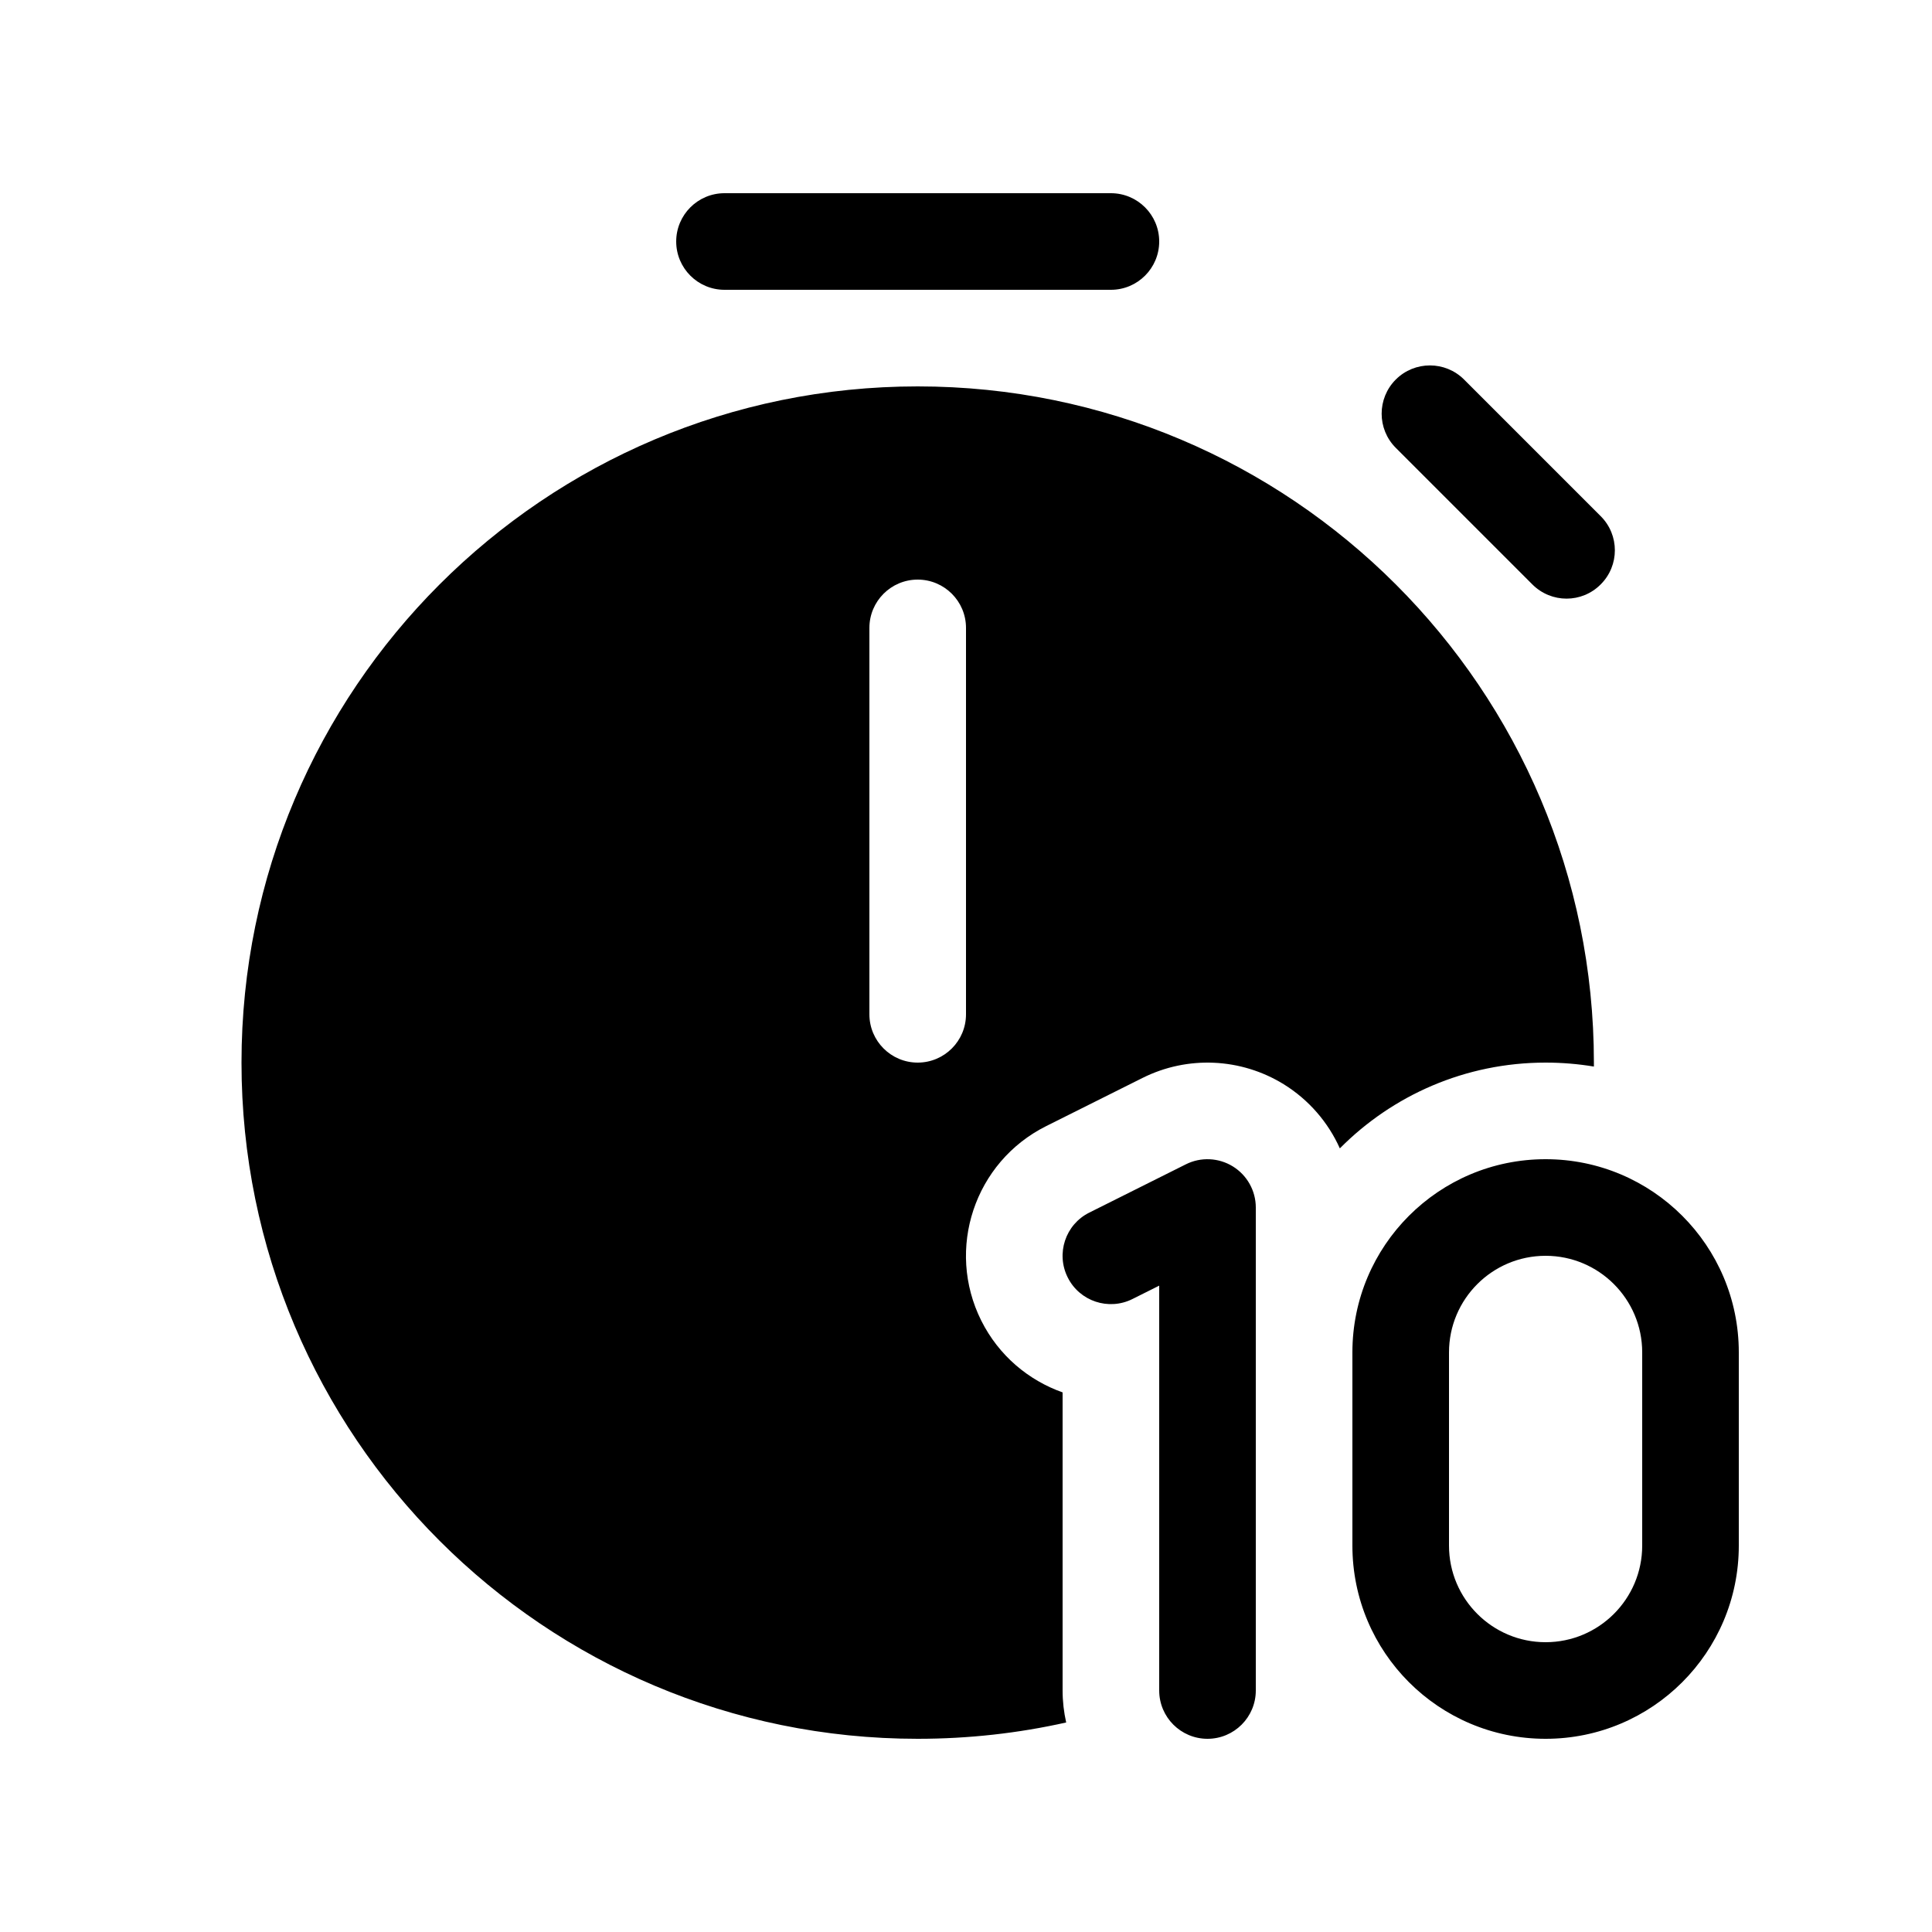
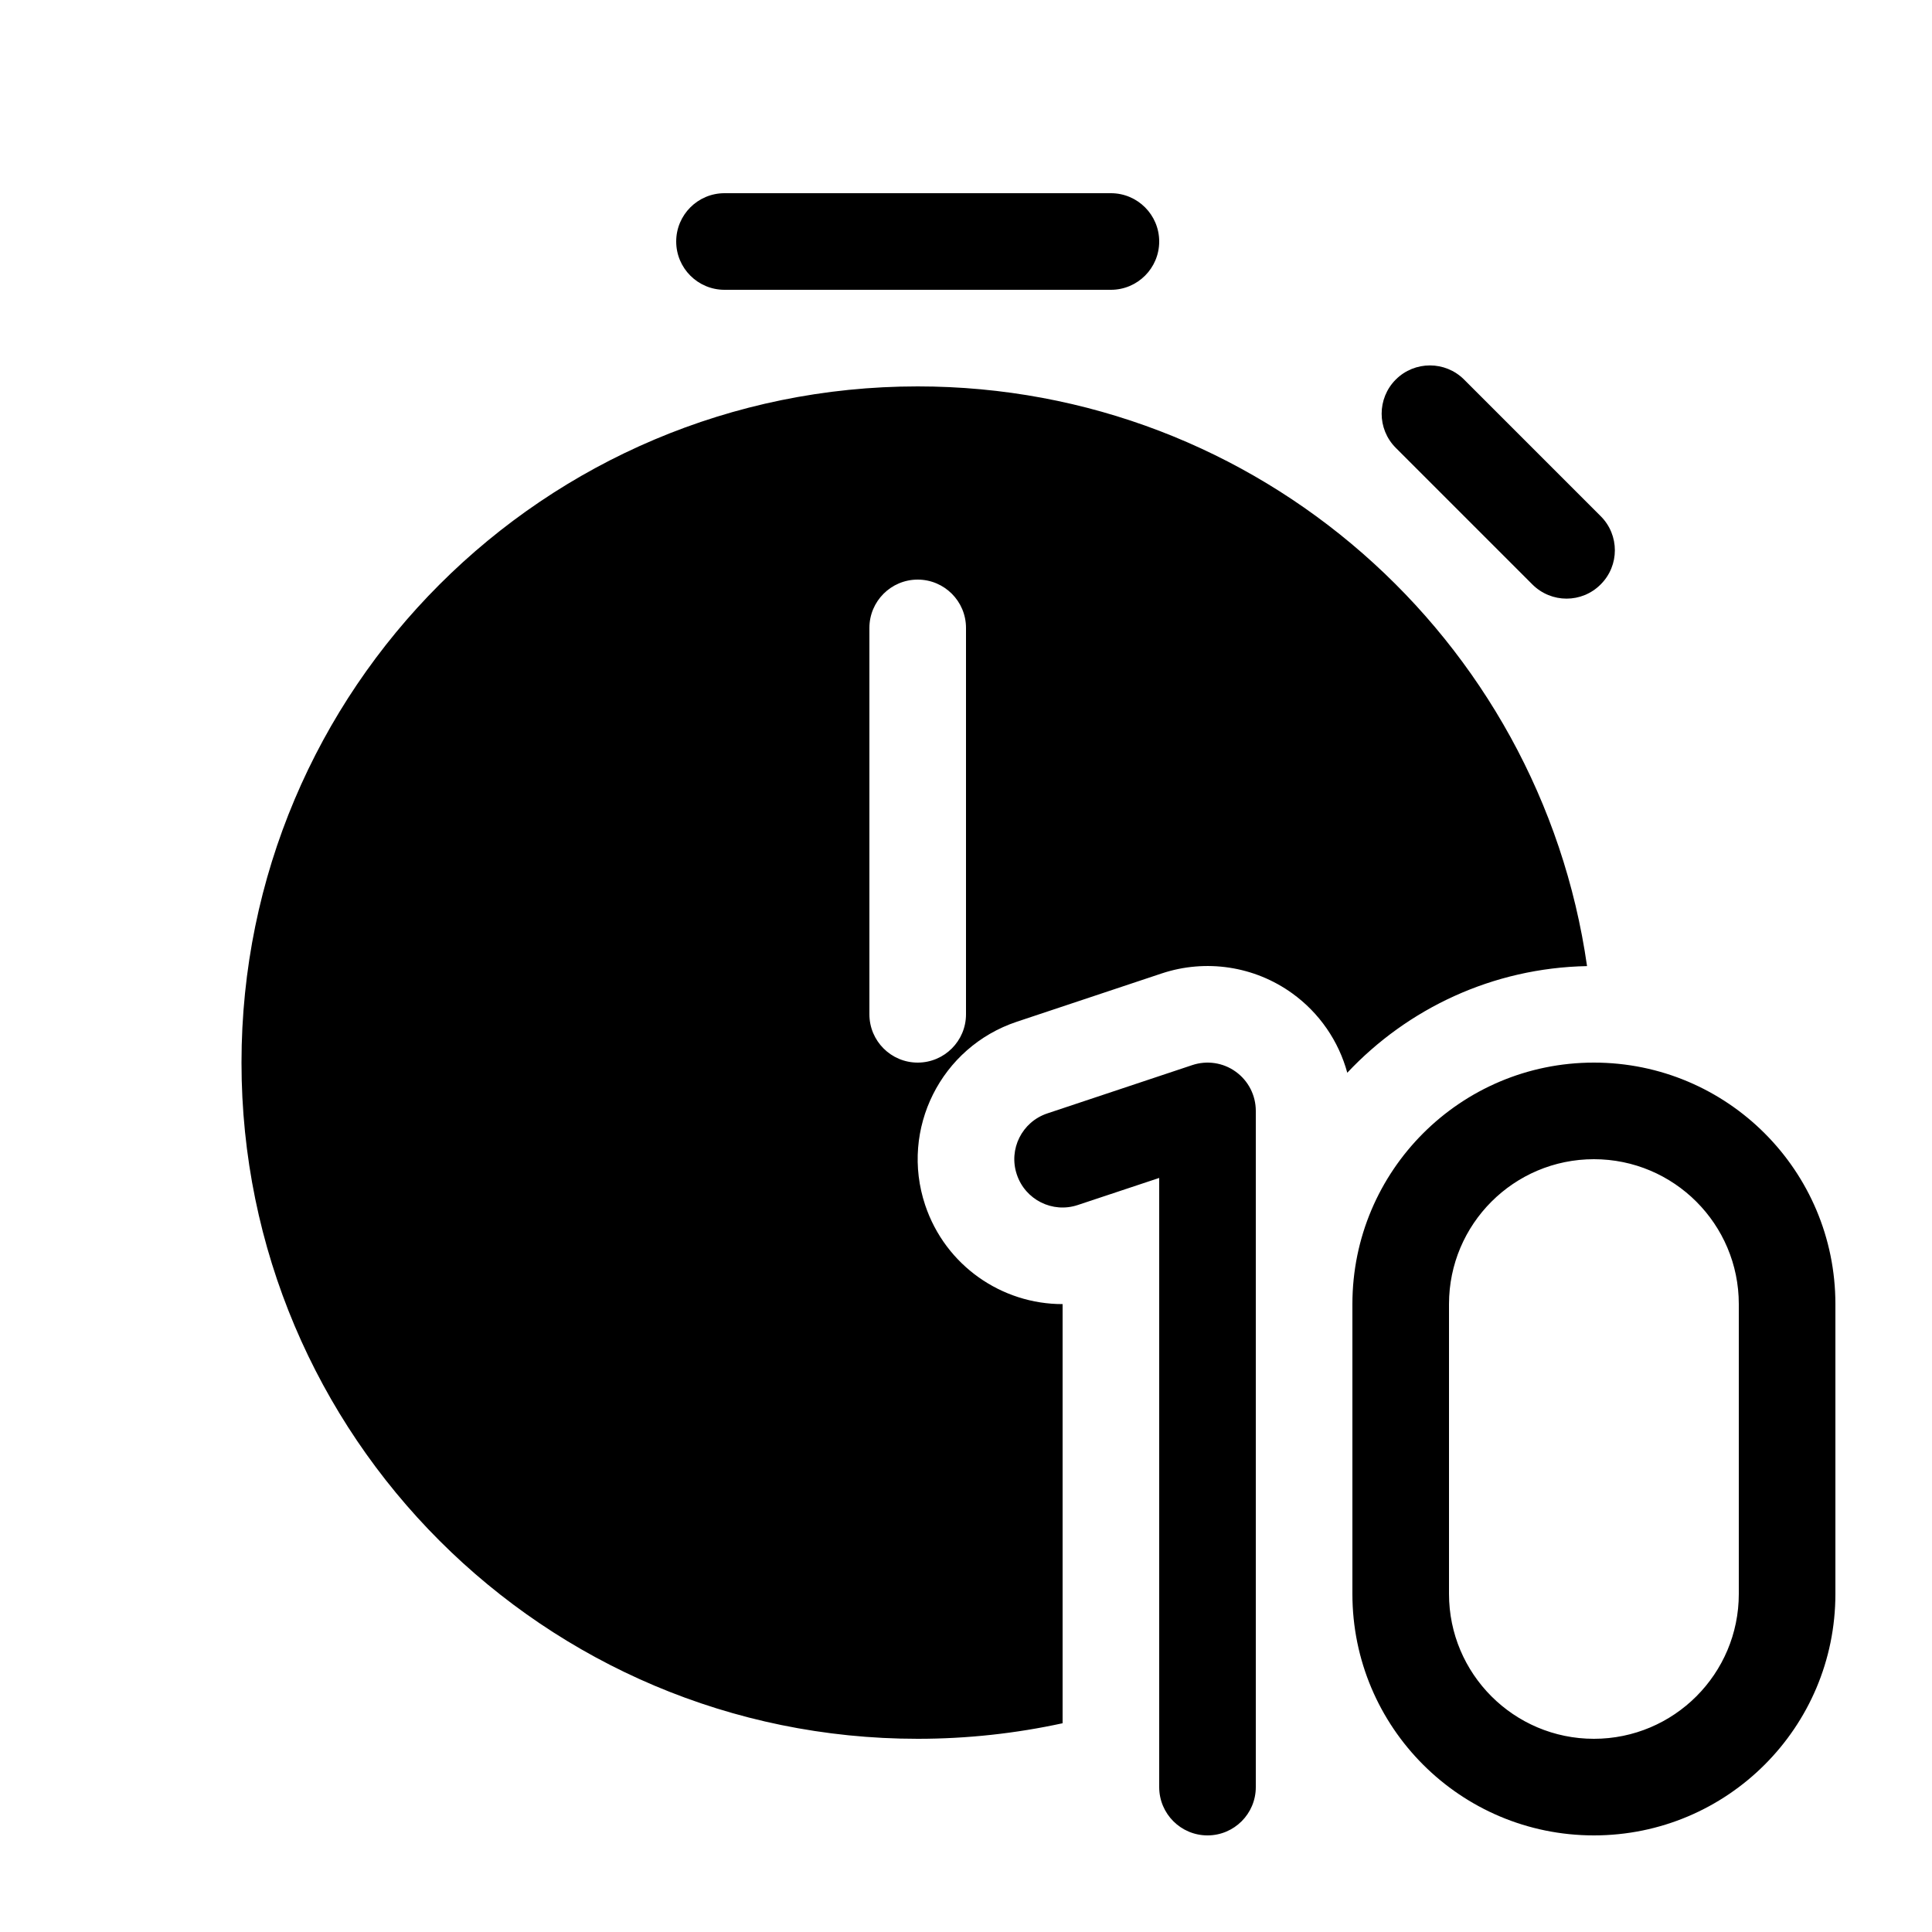
<svg xmlns="http://www.w3.org/2000/svg" viewBox="0 0 20 20" fill="none">
-   <path d="M7 2.5C7 2.224 7.224 2 7.5 2H11.5C11.776 2 12 2.224 12 2.5C12 2.776 11.776 3 11.5 3H7.5C7.224 3 7 2.776 7 2.5ZM14.449 3.929C14.644 3.734 14.961 3.734 15.156 3.929L16.57 5.343C16.766 5.538 16.766 5.855 16.57 6.05C16.375 6.246 16.059 6.246 15.863 6.05L14.449 4.636C14.254 4.441 14.254 4.124 14.449 3.929ZM16.5 11L16.5 11.041C16.337 11.014 16.17 11 16 11C15.167 11 14.413 11.34 13.87 11.888C13.749 11.618 13.549 11.385 13.289 11.224C12.846 10.951 12.294 10.926 11.829 11.158L10.829 11.658C10.088 12.029 9.788 12.93 10.158 13.671C10.339 14.033 10.647 14.289 11 14.414V17.5C11 17.614 11.013 17.724 11.037 17.831C10.542 17.942 10.028 18 9.5 18C5.634 18 2.5 14.866 2.5 11C2.5 7.134 5.634 4 9.5 4C13.366 4 16.5 7.134 16.5 11ZM9 6.5V10.5C9 10.776 9.224 11 9.5 11C9.776 11 10 10.776 10 10.5V6.5C10 6.224 9.776 6 9.5 6C9.224 6 9 6.224 9 6.5ZM14 14C14 12.895 14.895 12 16 12C17.105 12 18 12.895 18 14V16C18 17.105 17.105 18 16 18C14.895 18 14 17.105 14 16V14ZM16 13C15.448 13 15 13.448 15 14V16C15 16.552 15.448 17 16 17C16.552 17 17 16.552 17 16V14C17 13.448 16.552 13 16 13ZM13 12.5C13 12.327 12.91 12.166 12.763 12.075C12.616 11.984 12.431 11.975 12.276 12.053L11.276 12.553C11.029 12.676 10.929 12.977 11.053 13.224C11.176 13.471 11.477 13.571 11.724 13.447L12 13.309V17.5C12 17.776 12.224 18 12.5 18C12.776 18 13 17.776 13 17.5V12.5Z" fill="currentColor" />
+   <path d="M7.5 2C7.224 2 7 2.224 7 2.5C7 2.776 7.224 3 7.5 3H11.5C11.776 3 12 2.776 12 2.5C12 2.224 11.776 2 11.5 2H7.5ZM15.156 3.929C14.961 3.734 14.644 3.734 14.449 3.929C14.254 4.124 14.254 4.441 14.449 4.636L15.863 6.05C16.059 6.246 16.375 6.246 16.57 6.05C16.766 5.855 16.766 5.538 16.57 5.343L15.156 3.929ZM16.429 10.001C15.451 10.02 14.571 10.441 13.947 11.105C13.858 10.778 13.659 10.486 13.377 10.283C12.986 10.001 12.483 9.925 12.026 10.077L10.526 10.577C9.74 10.839 9.315 11.688 9.577 12.474C9.787 13.103 10.372 13.501 11 13.5V17.839C10.517 17.944 10.015 18 9.5 18C5.634 18 2.5 14.866 2.5 11C2.5 7.134 5.634 4 9.5 4C13.027 4 15.944 6.608 16.429 10.001ZM9 10.5C9 10.776 9.224 11 9.5 11C9.776 11 10 10.776 10 10.5V6.5C10 6.224 9.776 6 9.5 6C9.224 6 9 6.224 9 6.5V10.5ZM14 13.5C14 12.119 15.119 11 16.5 11C17.881 11 19 12.119 19 13.5V16.5C19 17.881 17.881 19 16.5 19C15.119 19 14 17.881 14 16.5V13.5ZM16.5 12C15.672 12 15 12.672 15 13.5V16.5C15 17.328 15.672 18 16.5 18C17.328 18 18 17.328 18 16.5V13.5C18 12.672 17.328 12 16.5 12ZM13 11.5C13 11.339 12.923 11.188 12.792 11.094C12.662 11 12.494 10.975 12.342 11.026L10.842 11.526C10.58 11.613 10.438 11.896 10.526 12.158C10.613 12.42 10.896 12.562 11.158 12.474L12 12.194V18.5C12 18.776 12.224 19 12.5 19C12.776 19 13 18.776 13 18.5V11.5Z" fill="currentColor" />
</svg>
